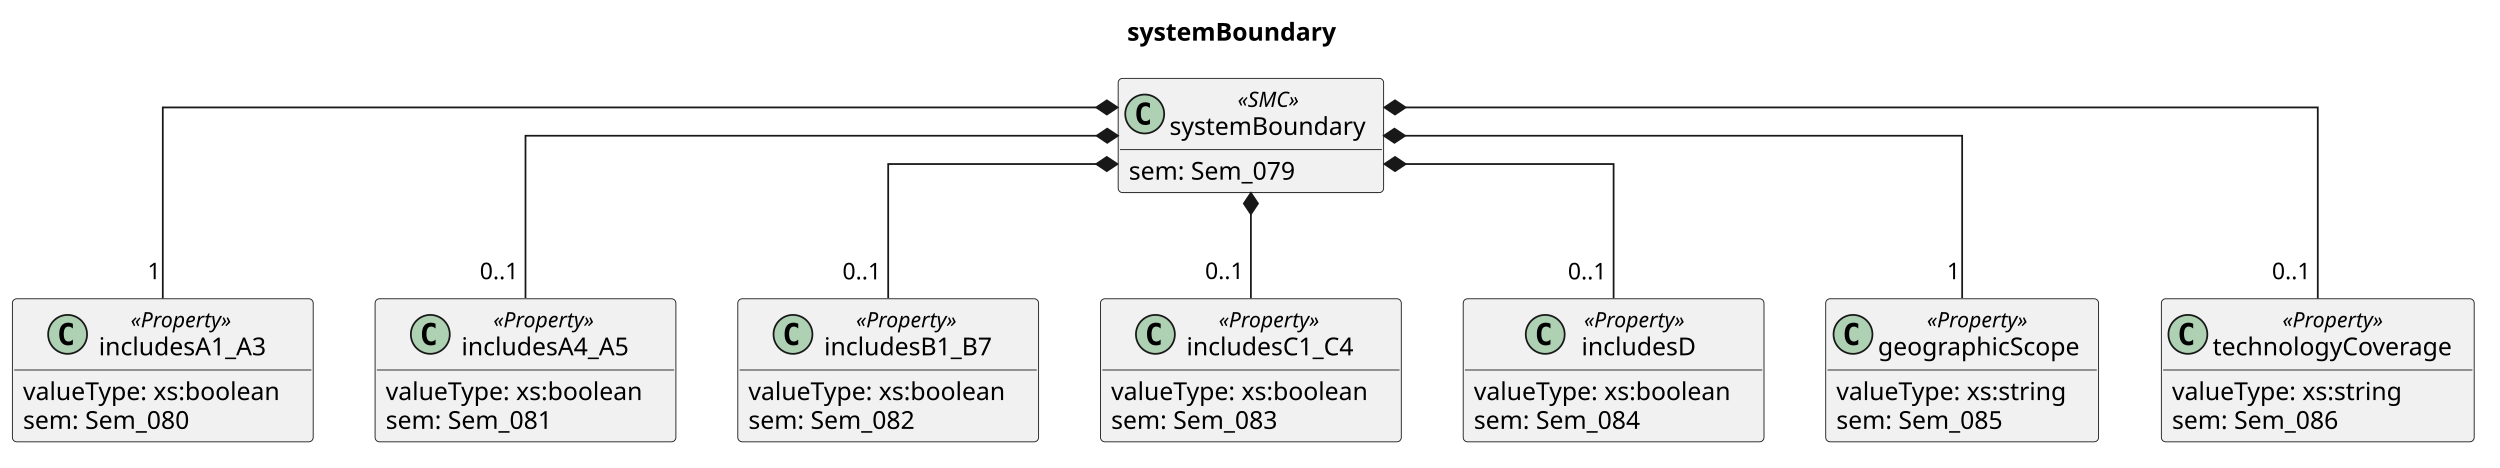
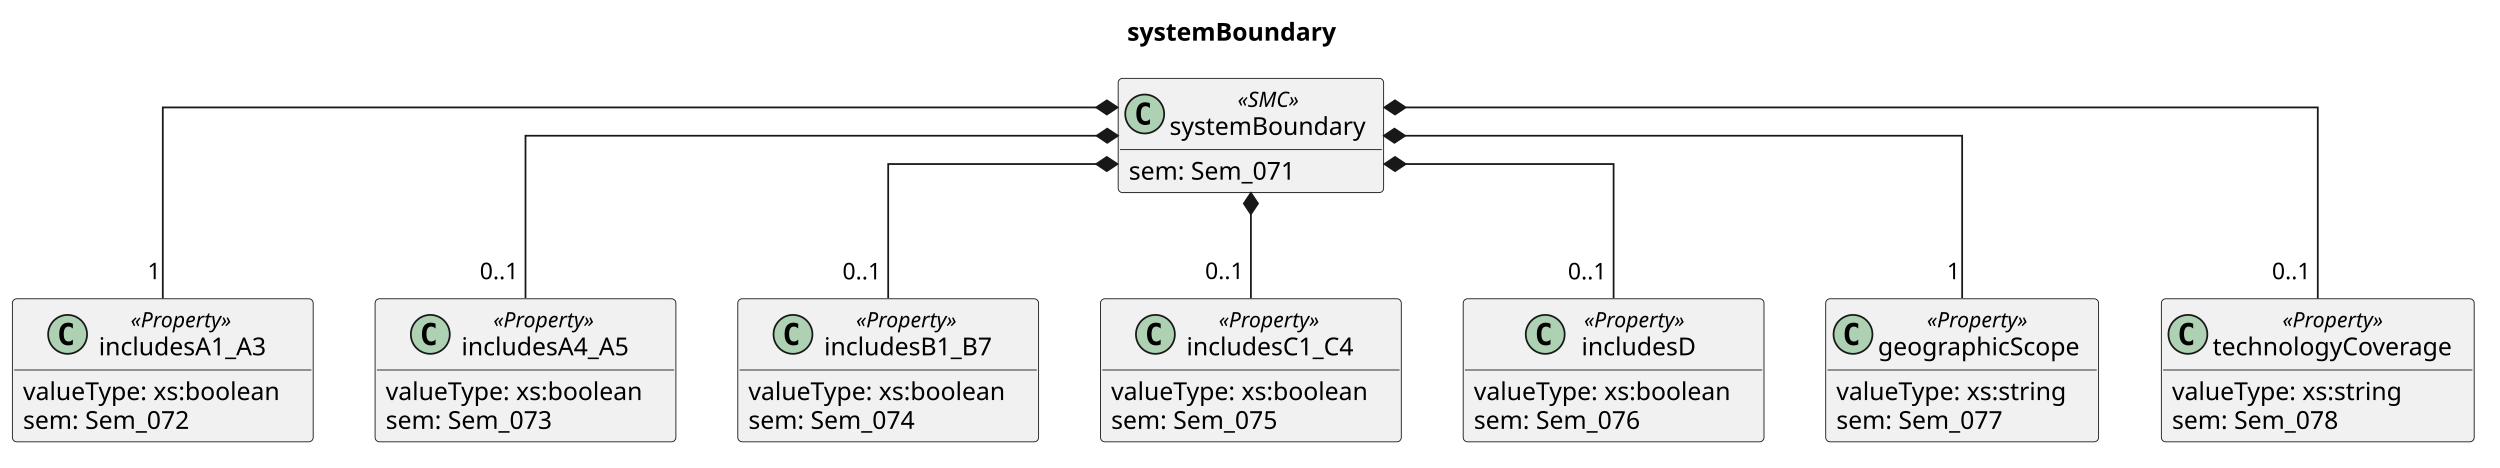
<svg xmlns="http://www.w3.org/2000/svg" version="1.1" data-diagram-type="CLASS" style="width:1413px;height:264px;background:#FFFFFF;" width="1413px" height="264px" viewBox="0 0 1413 264" zoomAndPan="magnify" preserveAspectRatio="none" contentStyleType="text/css">
  <defs />
  <g font-family="sans-serif" lengthAdjust="spacing">
    <g class="title" data-source-line="1">
      <text x="637.062" y="22.995" fill="#000" font-size="14" textLength="132.289" font-weight="700">systemBoundary</text>
    </g>
    <g class="entity" data-qualified-name="systemBoundary" id="ent0001" data-source-line="6">
      <rect x="631.99" y="44.297" width="150.036" height="64.563" fill="#F1F1F1" style="stroke:#181818;stroke-width:0.5;" rx="2.5" ry="2.5" />
      <ellipse cx="646.99" cy="64.43" rx="11" ry="11" fill="#ADD1B2" style="stroke:#181818;stroke-width:1;" />
      <path d="M649.959,70.07 Q649.381,70.367 648.74,70.508 Q648.099,70.664 647.396,70.664 Q644.896,70.664 643.568,69.023 Q642.256,67.367 642.256,64.242 Q642.256,61.117 643.568,59.461 Q644.896,57.805 647.396,57.805 Q648.099,57.805 648.74,57.961 Q649.396,58.117 649.959,58.414 L649.959,61.133 Q649.334,60.555 648.74,60.289 Q648.146,60.008 647.521,60.008 Q646.178,60.008 645.49,61.086 Q644.803,62.148 644.803,64.242 Q644.803,66.336 645.49,67.414 Q646.178,68.477 647.521,68.477 Q648.146,68.477 648.74,68.211 Q649.334,67.93 649.959,67.352 L649.959,70.07 Z " fill="#000" />
      <text x="699.491" y="60.436" fill="#000" font-size="12" textLength="41.033" font-style="italic">«SMC»</text>
      <text x="660.99" y="76.261" fill="#000" font-size="14" textLength="118.036">systemBoundary</text>
      <line x1="632.99" y1="84.563" x2="781.026" y2="84.563" style="stroke:#181818;stroke-width:0.5;" />
-       <text x="637.99" y="101.558" fill="#000" font-size="14" textLength="103.571">sem: Sem_079</text>
+       <text x="637.99" y="101.558" fill="#000" font-size="14" textLength="103.571">sem: Sem_071</text>
    </g>
    <g class="entity" data-qualified-name="includesA1_A3" id="ent0002" data-source-line="9">
      <rect x="7" y="168.857" width="170.013" height="80.859" fill="#F1F1F1" style="stroke:#181818;stroke-width:0.5;" rx="2.5" ry="2.5" />
      <ellipse cx="38.212" cy="188.99" rx="11" ry="11" fill="#ADD1B2" style="stroke:#181818;stroke-width:1;" />
      <path d="M41.181,194.63 Q40.603,194.927 39.962,195.068 Q39.322,195.224 38.619,195.224 Q36.119,195.224 34.79,193.583 Q33.478,191.927 33.478,188.802 Q33.478,185.677 34.79,184.021 Q36.119,182.365 38.619,182.365 Q39.322,182.365 39.962,182.521 Q40.619,182.677 41.181,182.974 L41.181,185.693 Q40.556,185.115 39.962,184.849 Q39.369,184.568 38.744,184.568 Q37.4,184.568 36.712,185.646 Q36.025,186.708 36.025,188.802 Q36.025,190.896 36.712,191.974 Q37.4,193.037 38.744,193.037 Q39.369,193.037 39.962,192.771 Q40.556,192.49 41.181,191.912 L41.181,194.63 Z " fill="#000" />
      <text x="73.84" y="184.996" fill="#000" font-size="12" textLength="65.936" font-style="italic">«Property»</text>
      <text x="55.815" y="200.821" fill="#000" font-size="14" textLength="101.985">includesA1_A3</text>
      <line x1="8" y1="209.122" x2="176.013" y2="209.122" style="stroke:#181818;stroke-width:0.5;" />
      <text x="13" y="226.118" fill="#000" font-size="14" textLength="158.013">valueType: xs:boolean</text>
-       <text x="13" y="242.414" fill="#000" font-size="14" textLength="103.571">sem: Sem_080</text>
+       <text x="13" y="242.414" fill="#000" font-size="14" textLength="103.571">sem: Sem_072</text>
    </g>
    <g class="entity" data-qualified-name="includesA4_A5" id="ent0003" data-source-line="13">
      <rect x="212" y="168.857" width="170.013" height="80.859" fill="#F1F1F1" style="stroke:#181818;stroke-width:0.5;" rx="2.5" ry="2.5" />
      <ellipse cx="243.212" cy="188.99" rx="11" ry="11" fill="#ADD1B2" style="stroke:#181818;stroke-width:1;" />
      <path d="M246.181,194.63 Q245.603,194.927 244.962,195.068 Q244.322,195.224 243.619,195.224 Q241.119,195.224 239.79,193.583 Q238.478,191.927 238.478,188.802 Q238.478,185.677 239.79,184.021 Q241.119,182.365 243.619,182.365 Q244.322,182.365 244.962,182.521 Q245.619,182.677 246.181,182.974 L246.181,185.693 Q245.556,185.115 244.962,184.849 Q244.369,184.568 243.744,184.568 Q242.4,184.568 241.712,185.646 Q241.025,186.708 241.025,188.802 Q241.025,190.896 241.712,191.974 Q242.4,193.037 243.744,193.037 Q244.369,193.037 244.962,192.771 Q245.556,192.49 246.181,191.912 L246.181,194.63 Z " fill="#000" />
      <text x="278.84" y="184.996" fill="#000" font-size="12" textLength="65.936" font-style="italic">«Property»</text>
      <text x="260.815" y="200.821" fill="#000" font-size="14" textLength="101.985">includesA4_A5</text>
      <line x1="213" y1="209.122" x2="381.013" y2="209.122" style="stroke:#181818;stroke-width:0.5;" />
      <text x="218" y="226.118" fill="#000" font-size="14" textLength="158.013">valueType: xs:boolean</text>
-       <text x="218" y="242.414" fill="#000" font-size="14" textLength="103.571">sem: Sem_081</text>
+       <text x="218" y="242.414" fill="#000" font-size="14" textLength="103.571">sem: Sem_073</text>
    </g>
    <g class="entity" data-qualified-name="includesB1_B7" id="ent0004" data-source-line="17">
      <rect x="417" y="168.857" width="170.013" height="80.859" fill="#F1F1F1" style="stroke:#181818;stroke-width:0.5;" rx="2.5" ry="2.5" />
      <ellipse cx="448.188" cy="188.99" rx="11" ry="11" fill="#ADD1B2" style="stroke:#181818;stroke-width:1;" />
      <path d="M451.156,194.63 Q450.578,194.927 449.938,195.068 Q449.297,195.224 448.594,195.224 Q446.094,195.224 444.766,193.583 Q443.453,191.927 443.453,188.802 Q443.453,185.677 444.766,184.021 Q446.094,182.365 448.594,182.365 Q449.297,182.365 449.938,182.521 Q450.594,182.677 451.156,182.974 L451.156,185.693 Q450.531,185.115 449.938,184.849 Q449.344,184.568 448.719,184.568 Q447.375,184.568 446.688,185.646 Q446,186.708 446,188.802 Q446,190.896 446.688,191.974 Q447.375,193.037 448.719,193.037 Q449.344,193.037 449.938,192.771 Q450.531,192.49 451.156,191.912 L451.156,194.63 Z " fill="#000" />
      <text x="483.837" y="184.996" fill="#000" font-size="12" textLength="65.936" font-style="italic">«Property»</text>
      <text x="465.785" y="200.821" fill="#000" font-size="14" textLength="102.04">includesB1_B7</text>
      <line x1="418" y1="209.122" x2="586.013" y2="209.122" style="stroke:#181818;stroke-width:0.5;" />
      <text x="423" y="226.118" fill="#000" font-size="14" textLength="158.013">valueType: xs:boolean</text>
-       <text x="423" y="242.414" fill="#000" font-size="14" textLength="103.571">sem: Sem_082</text>
+       <text x="423" y="242.414" fill="#000" font-size="14" textLength="103.571">sem: Sem_074</text>
    </g>
    <g class="entity" data-qualified-name="includesC1_C4" id="ent0005" data-source-line="21">
      <rect x="622" y="168.857" width="170.013" height="80.859" fill="#F1F1F1" style="stroke:#181818;stroke-width:0.5;" rx="2.5" ry="2.5" />
      <ellipse cx="653.034" cy="188.99" rx="11" ry="11" fill="#ADD1B2" style="stroke:#181818;stroke-width:1;" />
      <path d="M656.003,194.63 Q655.425,194.927 654.784,195.068 Q654.143,195.224 653.44,195.224 Q650.94,195.224 649.612,193.583 Q648.3,191.927 648.3,188.802 Q648.3,185.677 649.612,184.021 Q650.94,182.365 653.44,182.365 Q654.143,182.365 654.784,182.521 Q655.44,182.677 656.003,182.974 L656.003,185.693 Q655.378,185.115 654.784,184.849 Q654.19,184.568 653.565,184.568 Q652.221,184.568 651.534,185.646 Q650.846,186.708 650.846,188.802 Q650.846,190.896 651.534,191.974 Q652.221,193.037 653.565,193.037 Q654.19,193.037 654.784,192.771 Q655.378,192.49 656.003,191.912 L656.003,194.63 Z " fill="#000" />
      <text x="688.82" y="184.996" fill="#000" font-size="12" textLength="65.936" font-style="italic">«Property»</text>
      <text x="670.597" y="200.821" fill="#000" font-size="14" textLength="102.382">includesC1_C4</text>
      <line x1="623" y1="209.122" x2="791.013" y2="209.122" style="stroke:#181818;stroke-width:0.5;" />
      <text x="628" y="226.118" fill="#000" font-size="14" textLength="158.013">valueType: xs:boolean</text>
-       <text x="628" y="242.414" fill="#000" font-size="14" textLength="103.571">sem: Sem_083</text>
+       <text x="628" y="242.414" fill="#000" font-size="14" textLength="103.571">sem: Sem_075</text>
    </g>
    <g class="entity" data-qualified-name="includesD" id="ent0006" data-source-line="25">
      <rect x="827" y="168.857" width="170.013" height="80.859" fill="#F1F1F1" style="stroke:#181818;stroke-width:0.5;" rx="2.5" ry="2.5" />
      <ellipse cx="873.358" cy="188.99" rx="11" ry="11" fill="#ADD1B2" style="stroke:#181818;stroke-width:1;" />
      <path d="M876.327,194.63 Q875.749,194.927 875.108,195.068 Q874.467,195.224 873.764,195.224 Q871.264,195.224 869.936,193.583 Q868.624,191.927 868.624,188.802 Q868.624,185.677 869.936,184.021 Q871.264,182.365 873.764,182.365 Q874.467,182.365 875.108,182.521 Q875.764,182.677 876.327,182.974 L876.327,185.693 Q875.702,185.115 875.108,184.849 Q874.514,184.568 873.889,184.568 Q872.545,184.568 871.858,185.646 Q871.17,186.708 871.17,188.802 Q871.17,190.896 871.858,191.974 Q872.545,193.037 873.889,193.037 Q874.514,193.037 875.108,192.771 Q875.702,192.49 876.327,191.912 L876.327,194.63 Z " fill="#000" />
      <text x="895.289" y="184.996" fill="#000" font-size="12" textLength="65.936" font-style="italic">«Property»</text>
      <text x="893.858" y="200.821" fill="#000" font-size="14" textLength="68.797">includesD</text>
      <line x1="828" y1="209.122" x2="996.013" y2="209.122" style="stroke:#181818;stroke-width:0.5;" />
      <text x="833" y="226.118" fill="#000" font-size="14" textLength="158.013">valueType: xs:boolean</text>
-       <text x="833" y="242.414" fill="#000" font-size="14" textLength="103.571">sem: Sem_084</text>
+       <text x="833" y="242.414" fill="#000" font-size="14" textLength="103.571">sem: Sem_076</text>
    </g>
    <g class="entity" data-qualified-name="geographicScope" id="ent0007" data-source-line="29">
      <rect x="1031.89" y="168.857" width="154.229" height="80.859" fill="#F1F1F1" style="stroke:#181818;stroke-width:0.5;" rx="2.5" ry="2.5" />
      <ellipse cx="1047.315" cy="188.99" rx="11" ry="11" fill="#ADD1B2" style="stroke:#181818;stroke-width:1;" />
      <path d="M1050.284,194.63 Q1049.706,194.927 1049.065,195.068 Q1048.425,195.224 1047.722,195.224 Q1045.222,195.224 1043.894,193.583 Q1042.581,191.927 1042.581,188.802 Q1042.581,185.677 1043.894,184.021 Q1045.222,182.365 1047.722,182.365 Q1048.425,182.365 1049.065,182.521 Q1049.722,182.677 1050.284,182.974 L1050.284,185.693 Q1049.659,185.115 1049.065,184.849 Q1048.472,184.568 1047.847,184.568 Q1046.503,184.568 1045.815,185.646 Q1045.128,186.708 1045.128,188.802 Q1045.128,190.896 1045.815,191.974 Q1046.503,193.037 1047.847,193.037 Q1048.472,193.037 1049.065,192.771 Q1049.659,192.49 1050.284,191.912 L1050.284,194.63 Z " fill="#000" />
      <text x="1089.084" y="184.996" fill="#000" font-size="12" textLength="65.936" font-style="italic">«Property»</text>
      <text x="1061.41" y="200.821" fill="#000" font-size="14" textLength="121.283">geographicScope</text>
      <line x1="1032.89" y1="209.122" x2="1185.119" y2="209.122" style="stroke:#181818;stroke-width:0.5;" />
      <text x="1037.89" y="226.118" fill="#000" font-size="14" textLength="142.229">valueType: xs:string</text>
-       <text x="1037.89" y="242.414" fill="#000" font-size="14" textLength="103.571">sem: Sem_085</text>
+       <text x="1037.89" y="242.414" fill="#000" font-size="14" textLength="103.571">sem: Sem_077</text>
    </g>
    <g class="entity" data-qualified-name="technologyCoverage" id="ent0008" data-source-line="33">
      <rect x="1221.6" y="168.857" width="176.813" height="80.859" fill="#F1F1F1" style="stroke:#181818;stroke-width:0.5;" rx="2.5" ry="2.5" />
      <ellipse cx="1236.6" cy="188.99" rx="11" ry="11" fill="#ADD1B2" style="stroke:#181818;stroke-width:1;" />
      <path d="M1239.569,194.63 Q1238.991,194.927 1238.35,195.068 Q1237.709,195.224 1237.006,195.224 Q1234.506,195.224 1233.178,193.583 Q1231.866,191.927 1231.866,188.802 Q1231.866,185.677 1233.178,184.021 Q1234.506,182.365 1237.006,182.365 Q1237.709,182.365 1238.35,182.521 Q1239.006,182.677 1239.569,182.974 L1239.569,185.693 Q1238.944,185.115 1238.35,184.849 Q1237.756,184.568 1237.131,184.568 Q1235.788,184.568 1235.1,185.646 Q1234.413,186.708 1234.413,188.802 Q1234.413,190.896 1235.1,191.974 Q1235.788,193.037 1237.131,193.037 Q1237.756,193.037 1238.35,192.771 Q1238.944,192.49 1239.569,191.912 L1239.569,194.63 Z " fill="#000" />
      <text x="1290.038" y="184.996" fill="#000" font-size="12" textLength="65.936" font-style="italic">«Property»</text>
      <text x="1250.6" y="200.821" fill="#000" font-size="14" textLength="144.813">technologyCoverage</text>
      <line x1="1222.6" y1="209.122" x2="1397.413" y2="209.122" style="stroke:#181818;stroke-width:0.5;" />
      <text x="1227.6" y="226.118" fill="#000" font-size="14" textLength="142.229">valueType: xs:string</text>
-       <text x="1227.6" y="242.414" fill="#000" font-size="14" textLength="103.571">sem: Sem_086</text>
+       <text x="1227.6" y="242.414" fill="#000" font-size="14" textLength="103.571">sem: Sem_078</text>
    </g>
    <g class="link" data-entity-1="ent0001" data-entity-2="ent0002" id="lnk9" data-source-line="38" data-link-type="composition">
      <path d="M619.6,60.717 C455.37,60.717 92.01,60.717 92.01,60.717 C92.01,60.717 92.01,124.697 92.01,168.687" style="stroke:#181818;stroke-width:1;" fill="none" id="systemBoundary-backto-includesA1_A3" codeLine="38" />
      <polygon points="631.6,60.717,625.6,56.717,619.6,60.717,625.6,64.717,631.6,60.717" fill="#181818" style="stroke:#181818;stroke-width:1;stroke-linejoin:miter;stroke-miterlimit:10;" />
      <text x="83.371" y="157.798" fill="#000" font-size="13">1</text>
    </g>
    <g class="link" data-entity-1="ent0001" data-entity-2="ent0003" id="lnk10" data-source-line="39" data-link-type="composition">
      <path d="M619.81,76.717 C501.44,76.717 297.01,76.717 297.01,76.717 C297.01,76.717 297.01,129.477 297.01,168.427" style="stroke:#181818;stroke-width:1;" fill="none" id="systemBoundary-backto-includesA4_A5" codeLine="39" />
      <polygon points="631.81,76.717,625.81,72.717,619.81,76.717,625.81,80.717,631.81,76.717" fill="#181818" style="stroke:#181818;stroke-width:1;stroke-linejoin:miter;stroke-miterlimit:10;" />
      <text x="271.162" y="157.797" fill="#000" font-size="13" textLength="24.807">0..1</text>
    </g>
    <g class="link" data-entity-1="ent0001" data-entity-2="ent0004" id="lnk11" data-source-line="40" data-link-type="composition">
      <path d="M619.55,92.717 C561.09,92.717 502.01,92.717 502.01,92.717 C502.01,92.717 502.01,134.897 502.01,168.517" style="stroke:#181818;stroke-width:1;" fill="none" id="systemBoundary-backto-includesB1_B7" codeLine="40" />
      <polygon points="631.55,92.717,625.55,88.717,619.55,92.717,625.55,96.717,631.55,92.717" fill="#181818" style="stroke:#181818;stroke-width:1;stroke-linejoin:miter;stroke-miterlimit:10;" />
      <text x="476.162" y="157.901" fill="#000" font-size="13" textLength="24.807">0..1</text>
    </g>
    <g class="link" data-entity-1="ent0001" data-entity-2="ent0005" id="lnk12" data-source-line="41" data-link-type="composition">
      <path d="M707.01,121.037 C707.01,138.997 707.01,149.477 707.01,168.597" style="stroke:#181818;stroke-width:1;" fill="none" id="systemBoundary-backto-includesC1_C4" codeLine="41" />
      <polygon points="707.01,109.037,703.01,115.037,707.01,121.037,711.01,115.037,707.01,109.037" fill="#181818" style="stroke:#181818;stroke-width:1;stroke-linejoin:miter;stroke-miterlimit:10;" />
      <text x="681.09" y="157.693" fill="#000" font-size="13" textLength="24.807">0..1</text>
    </g>
    <g class="link" data-entity-1="ent0001" data-entity-2="ent0006" id="lnk13" data-source-line="42" data-link-type="composition">
      <path d="M794.47,92.717 C852.92,92.717 912.01,92.717 912.01,92.717 C912.01,92.717 912.01,134.897 912.01,168.517" style="stroke:#181818;stroke-width:1;" fill="none" id="systemBoundary-backto-includesD" codeLine="42" />
      <polygon points="782.47,92.717,788.47,96.717,794.47,92.717,788.47,88.717,782.47,92.717" fill="#181818" style="stroke:#181818;stroke-width:1;stroke-linejoin:miter;stroke-miterlimit:10;" />
      <text x="886.162" y="157.901" fill="#000" font-size="13" textLength="24.807">0..1</text>
    </g>
    <g class="link" data-entity-1="ent0001" data-entity-2="ent0007" id="lnk14" data-source-line="43" data-link-type="composition">
      <path d="M794.15,76.717 C910.5,76.717 1109.01,76.717 1109.01,76.717 C1109.01,76.717 1109.01,129.477 1109.01,168.427" style="stroke:#181818;stroke-width:1;" fill="none" id="systemBoundary-backto-geographicScope" codeLine="43" />
      <polygon points="782.15,76.717,788.15,80.717,794.15,76.717,788.15,72.717,782.15,76.717" fill="#181818" style="stroke:#181818;stroke-width:1;stroke-linejoin:miter;stroke-miterlimit:10;" />
      <text x="1100.395" y="157.797" fill="#000" font-size="13">1</text>
    </g>
    <g class="link" data-entity-1="ent0001" data-entity-2="ent0008" id="lnk15" data-source-line="44" data-link-type="composition">
      <path d="M794.46,60.717 C956.26,60.717 1310.01,60.717 1310.01,60.717 C1310.01,60.717 1310.01,124.697 1310.01,168.687" style="stroke:#181818;stroke-width:1;" fill="none" id="systemBoundary-backto-technologyCoverage" codeLine="44" />
      <polygon points="782.46,60.717,788.46,64.717,794.46,60.717,788.46,56.717,782.46,60.717" fill="#181818" style="stroke:#181818;stroke-width:1;stroke-linejoin:miter;stroke-miterlimit:10;" />
      <text x="1284.09" y="157.798" fill="#000" font-size="13" textLength="24.807">0..1</text>
    </g>
  </g>
</svg>
